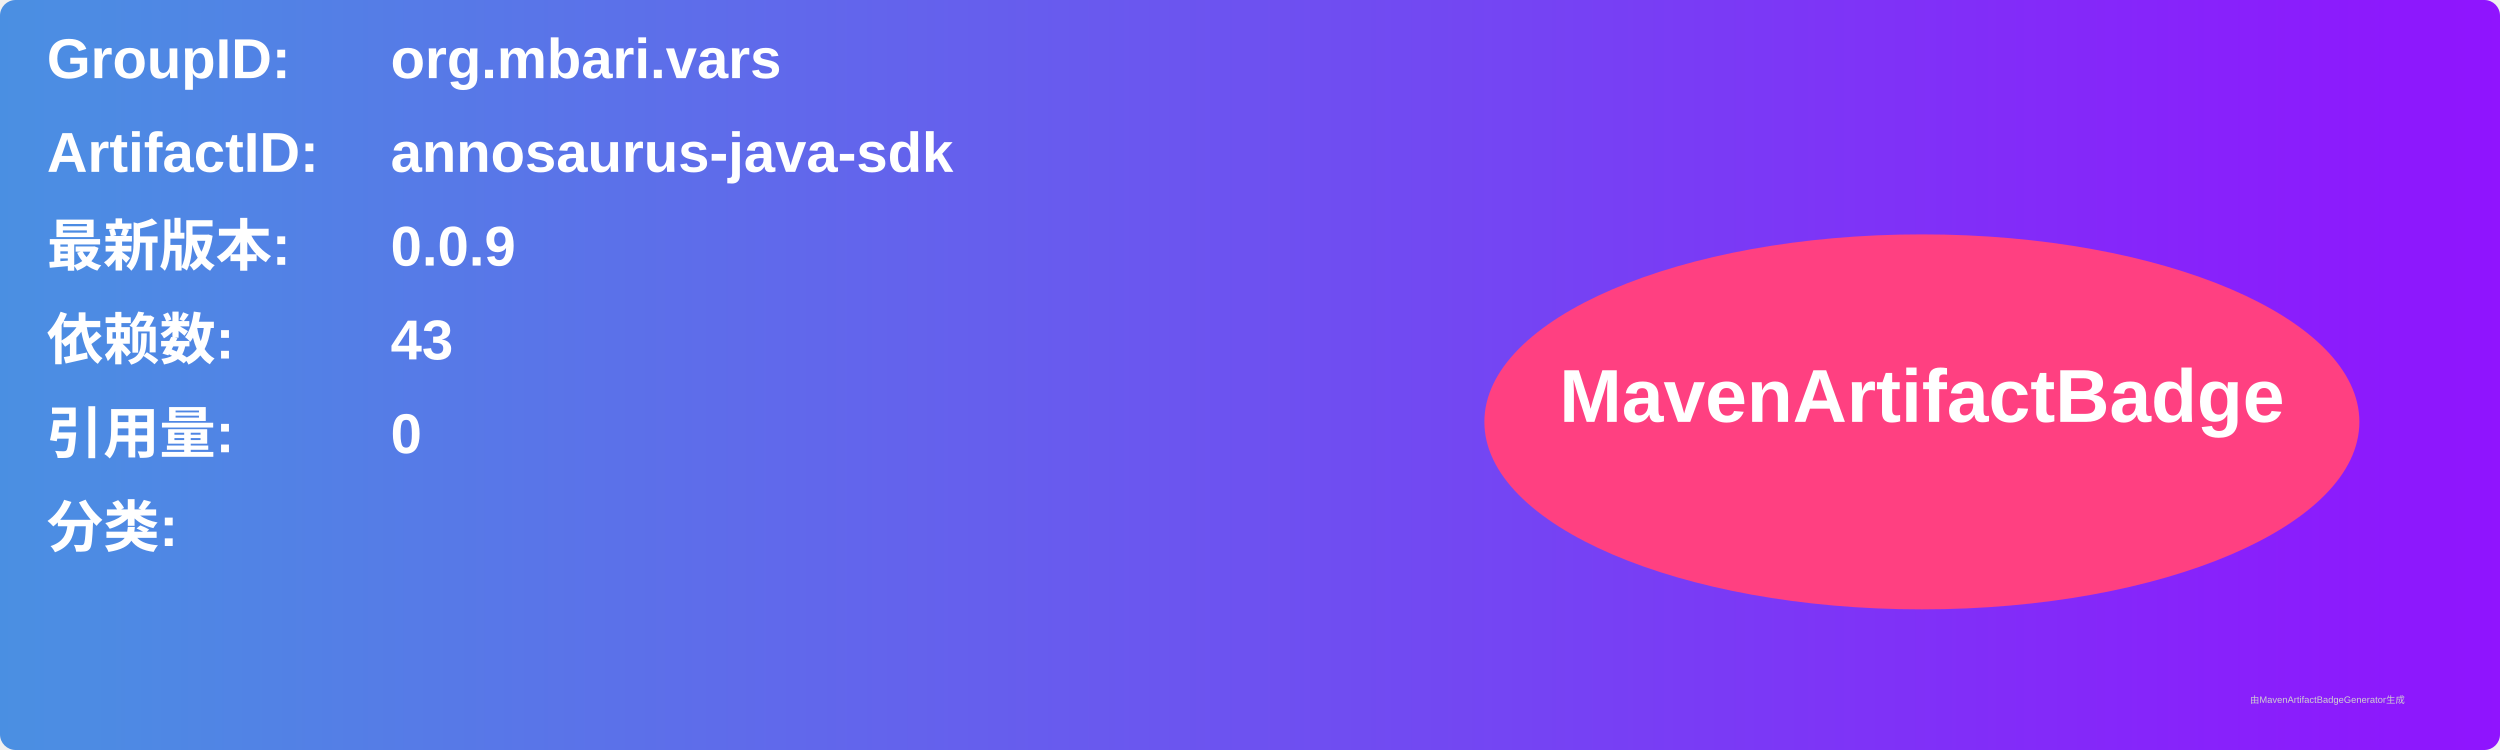
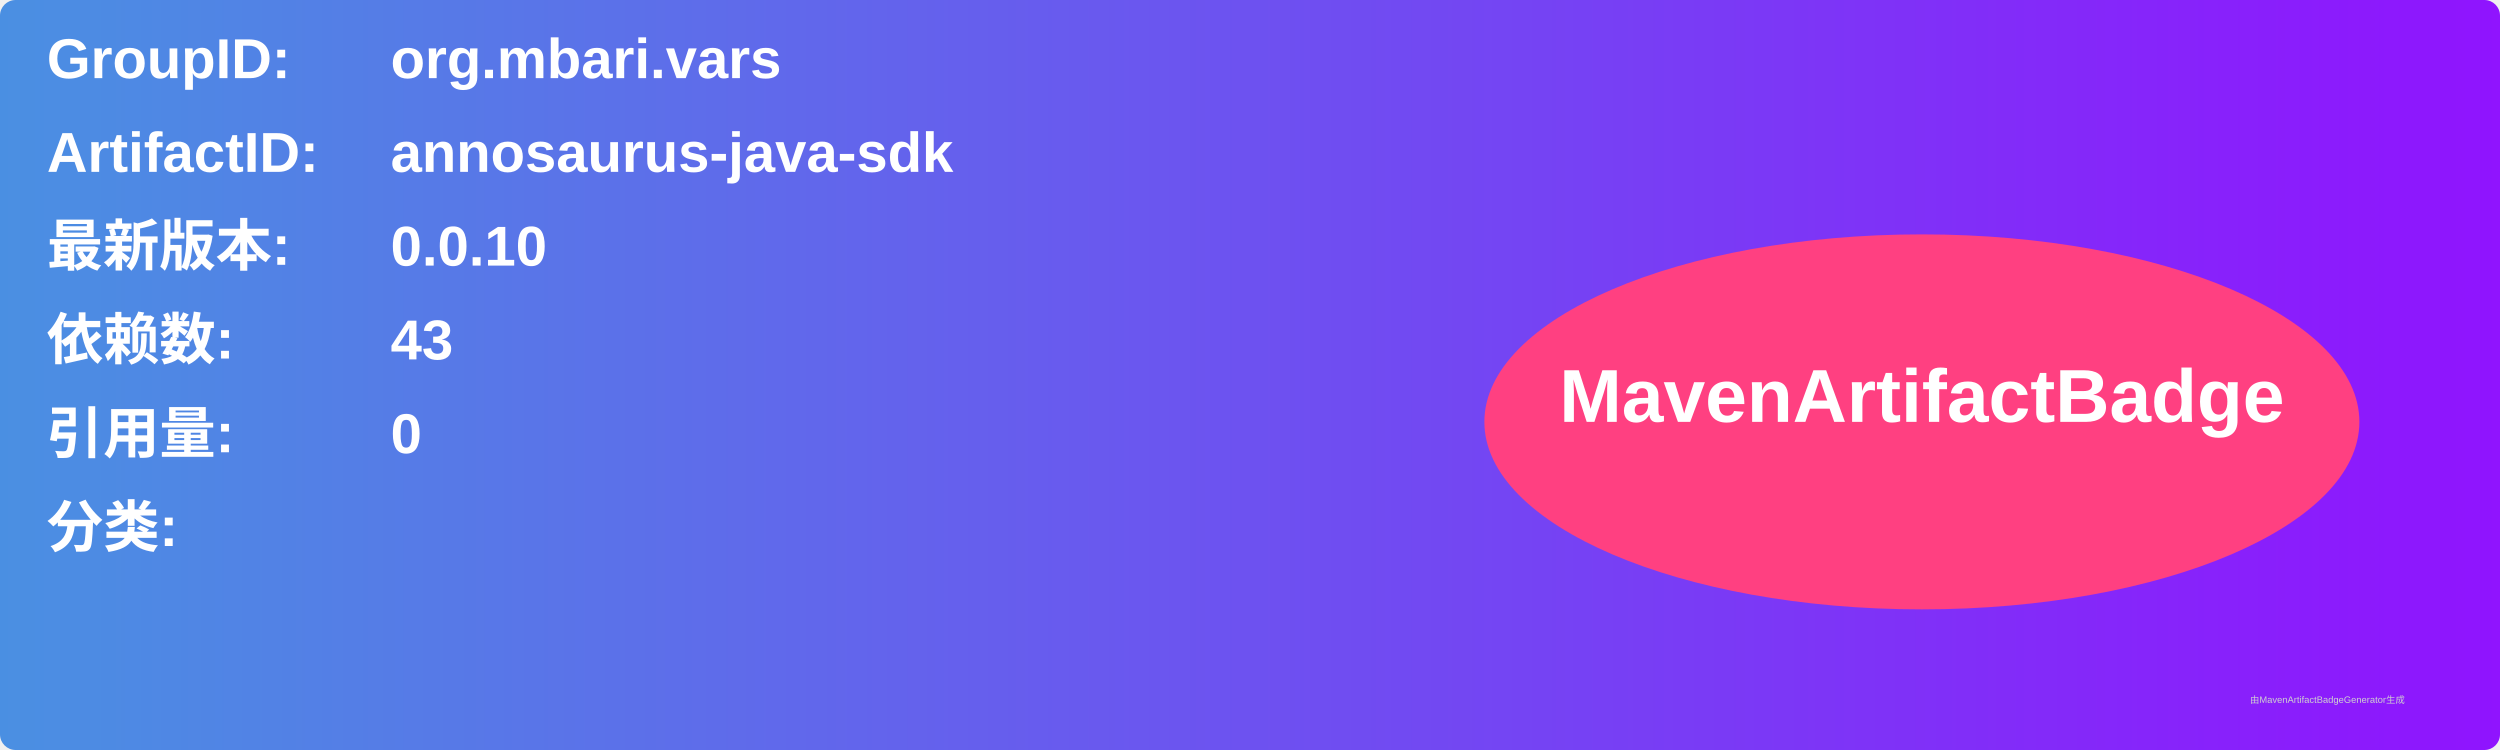
<svg xmlns="http://www.w3.org/2000/svg" width="800" height="240" viewBox="0 0 800 240">
  <linearGradient id="grad" x1="0%" y1="0%" x2="100%" y2="0%">
    <stop offset="0%" stop-color="#4a90e2" />
    <stop offset="100%" stop-color="#9013fe" />
  </linearGradient>
  <rect width="100%" height="100%" rx="5" ry="5" fill="url(#grad)" />
  <g transform="translate(15, 15)">
    <text x="0" y="10" font-family="Arial" font-size="18" fill="white" font-weight="bold" width="260">GroupID:</text>
    <text x="110" y="10" font-family="Arial" font-size="18" fill="white" font-weight="bold" width="460">org.mbari.vars</text>
    <text x="0" y="40" font-family="Arial" font-size="18" fill="white" font-weight="bold" width="260">ArtifactID:</text>
    <text x="110" y="40" font-family="Arial" font-size="18" fill="white" font-weight="bold" width="460">annosaurus-java-sdk</text>
    <text x="0" y="70" font-family="Arial" font-size="18" fill="white" font-weight="bold">最新版本:</text>
    <text x="110" y="70" font-family="Arial" font-size="18" fill="white" font-weight="bold">
-       <tspan font-weight="bold">0.0.9</tspan>
+       <tspan font-weight="bold">0.0.10</tspan>
    </text>
    <text x="0" y="100" font-family="Arial" font-size="18" fill="white" font-weight="bold">依赖数: </text>
    <text x="110" y="100" font-family="Arial" font-size="18" fill="white">
      <tspan font-weight="bold">43</tspan>
    </text>
    <text x="0" y="130" font-family="Arial" font-size="18" fill="white" font-weight="bold">引用量: </text>
    <text x="110" y="130" font-family="Arial" font-size="18" fill="white">
      <tspan font-weight="bold">0</tspan>
    </text>
    <text x="0" y="160" font-family="Arial" font-size="18" fill="white" font-weight="bold">分类:</text>
    <text x="10" y="190" font-family="Arial" font-size="10" fill="white">
      <tspan font-weight="bold" />
    </text>
    <ellipse cx="600" cy="120" rx="140" ry="60" fill="#ff4081" />
    <text x="600" y="120" text-anchor="middle" font-family="Arial" font-size="24" fill="white" font-weight="bold">MavenArtifactBadge</text>
  </g>
  <text x="720" y="225" font-family="Arial" font-size="3" fill="#d0d0d0">由MavenArtifactBadgeGenerator生成</text>
</svg>
